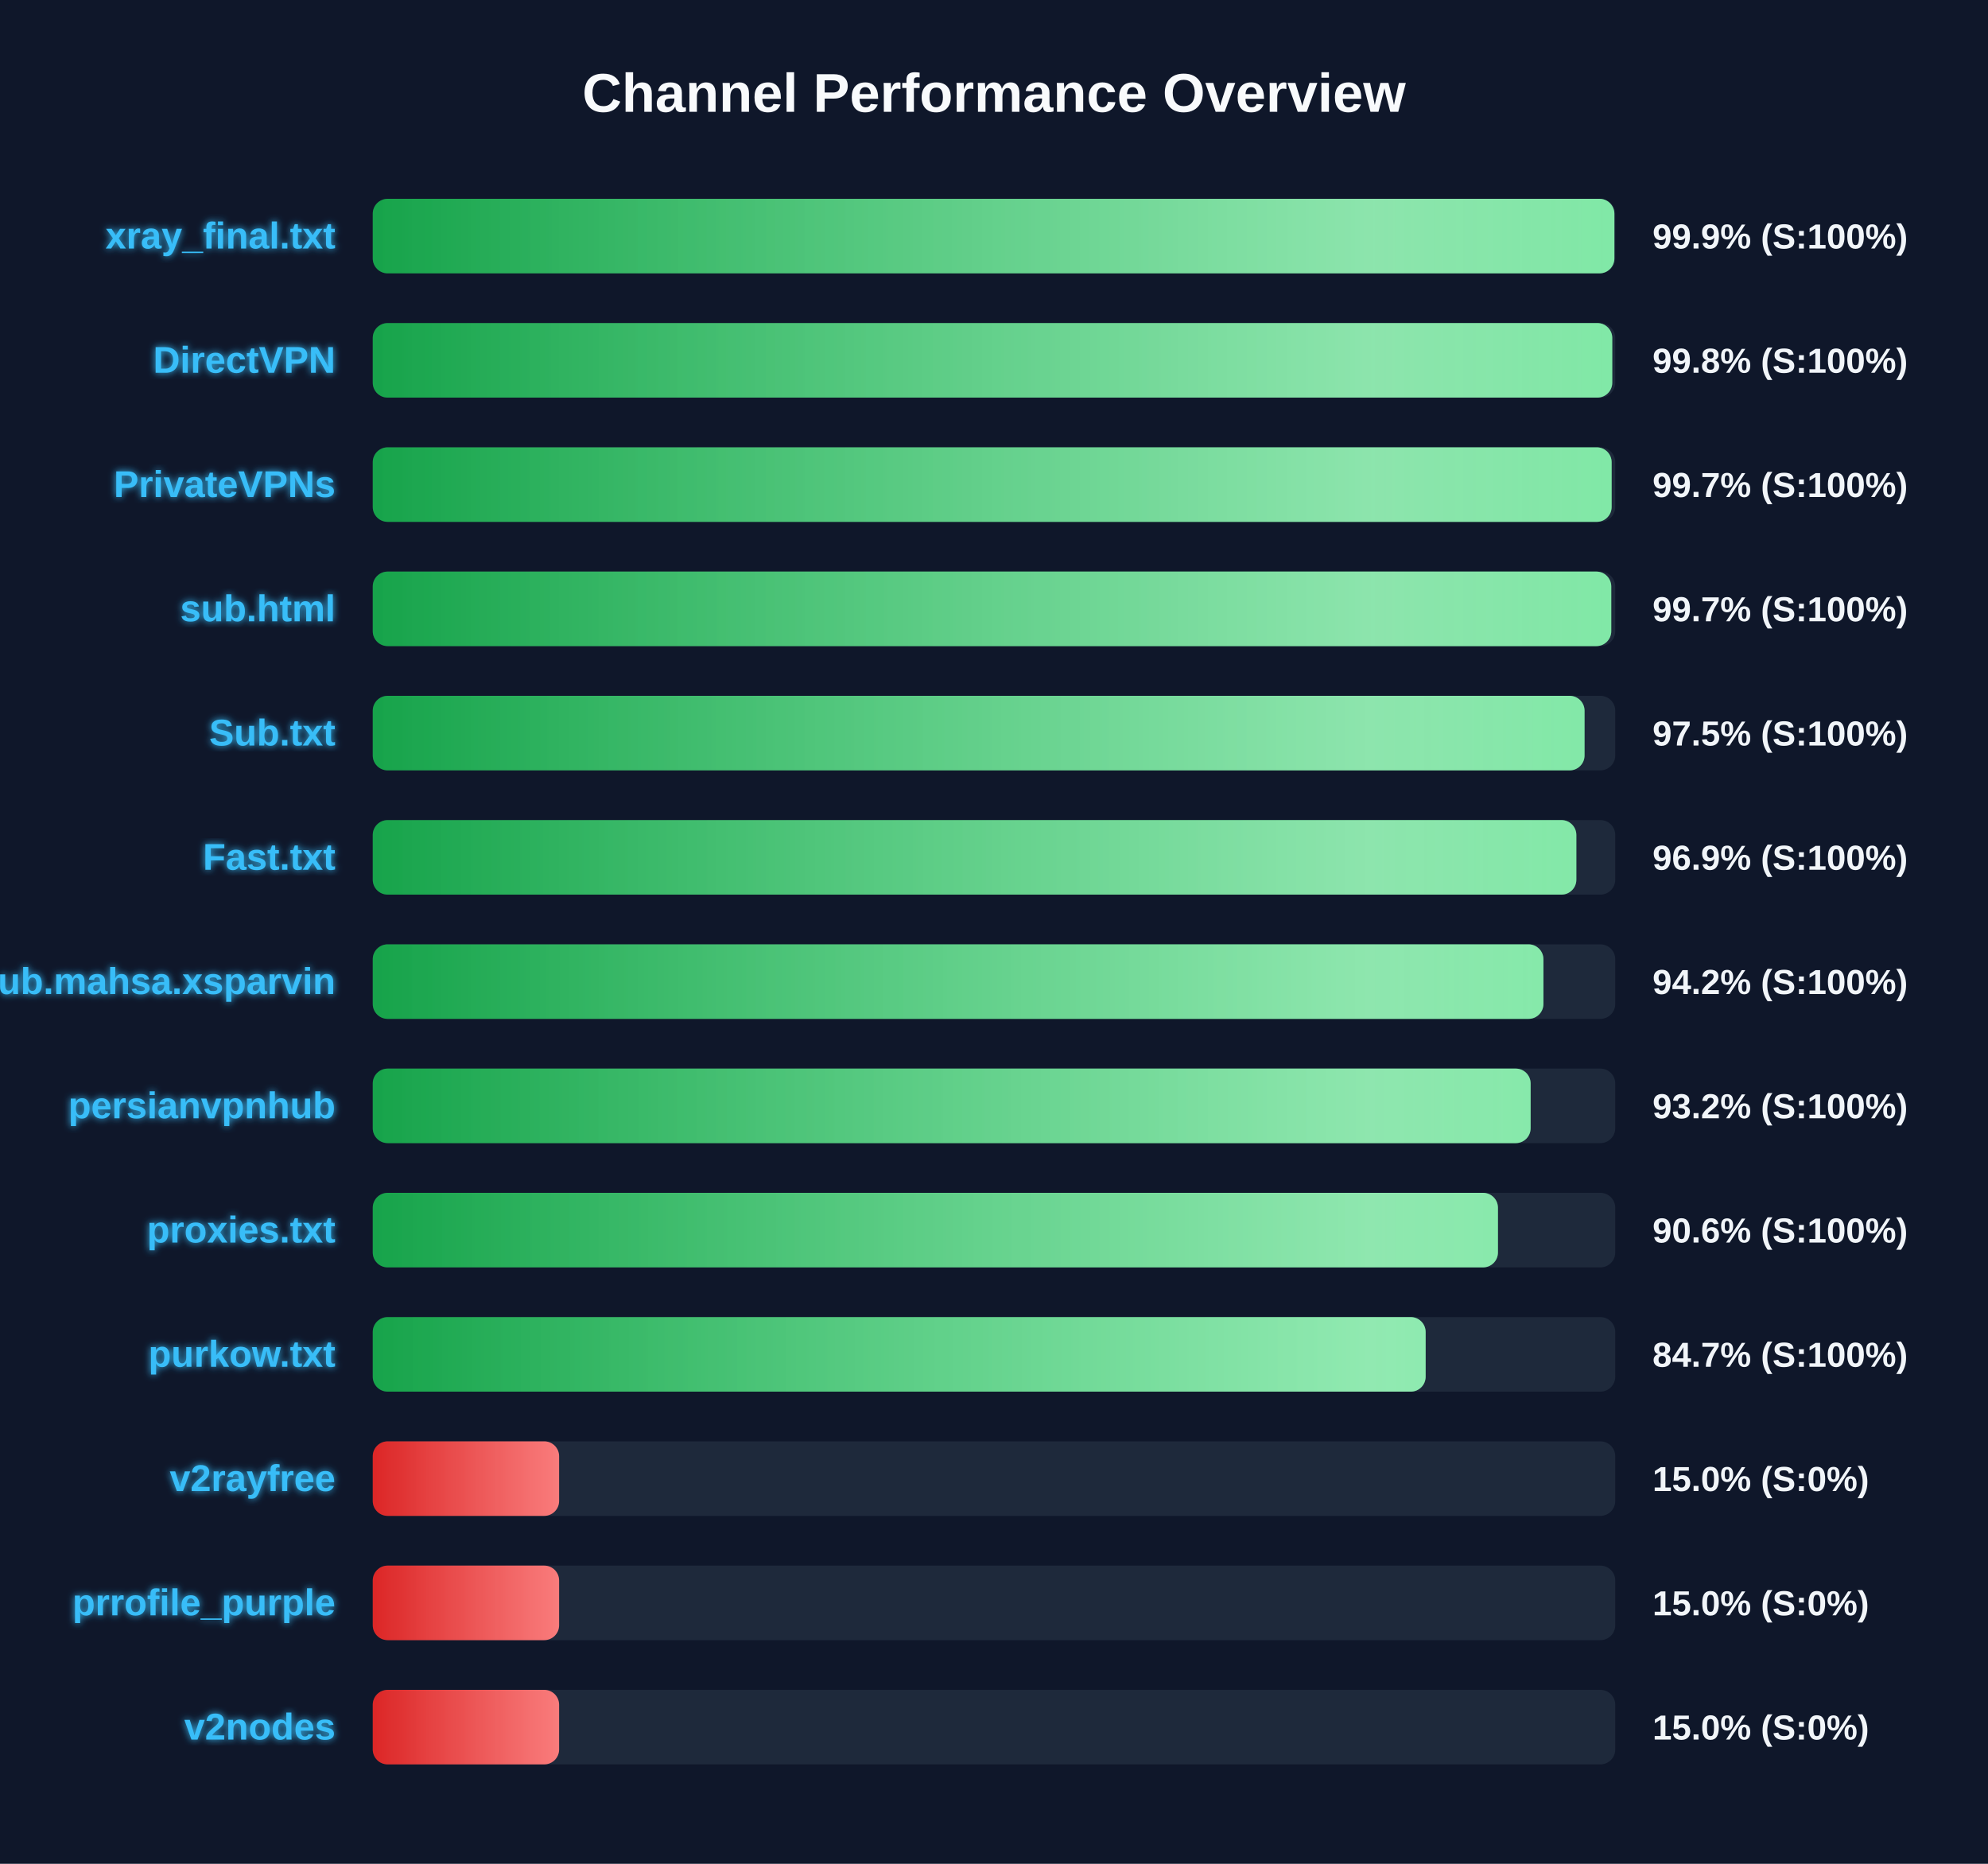
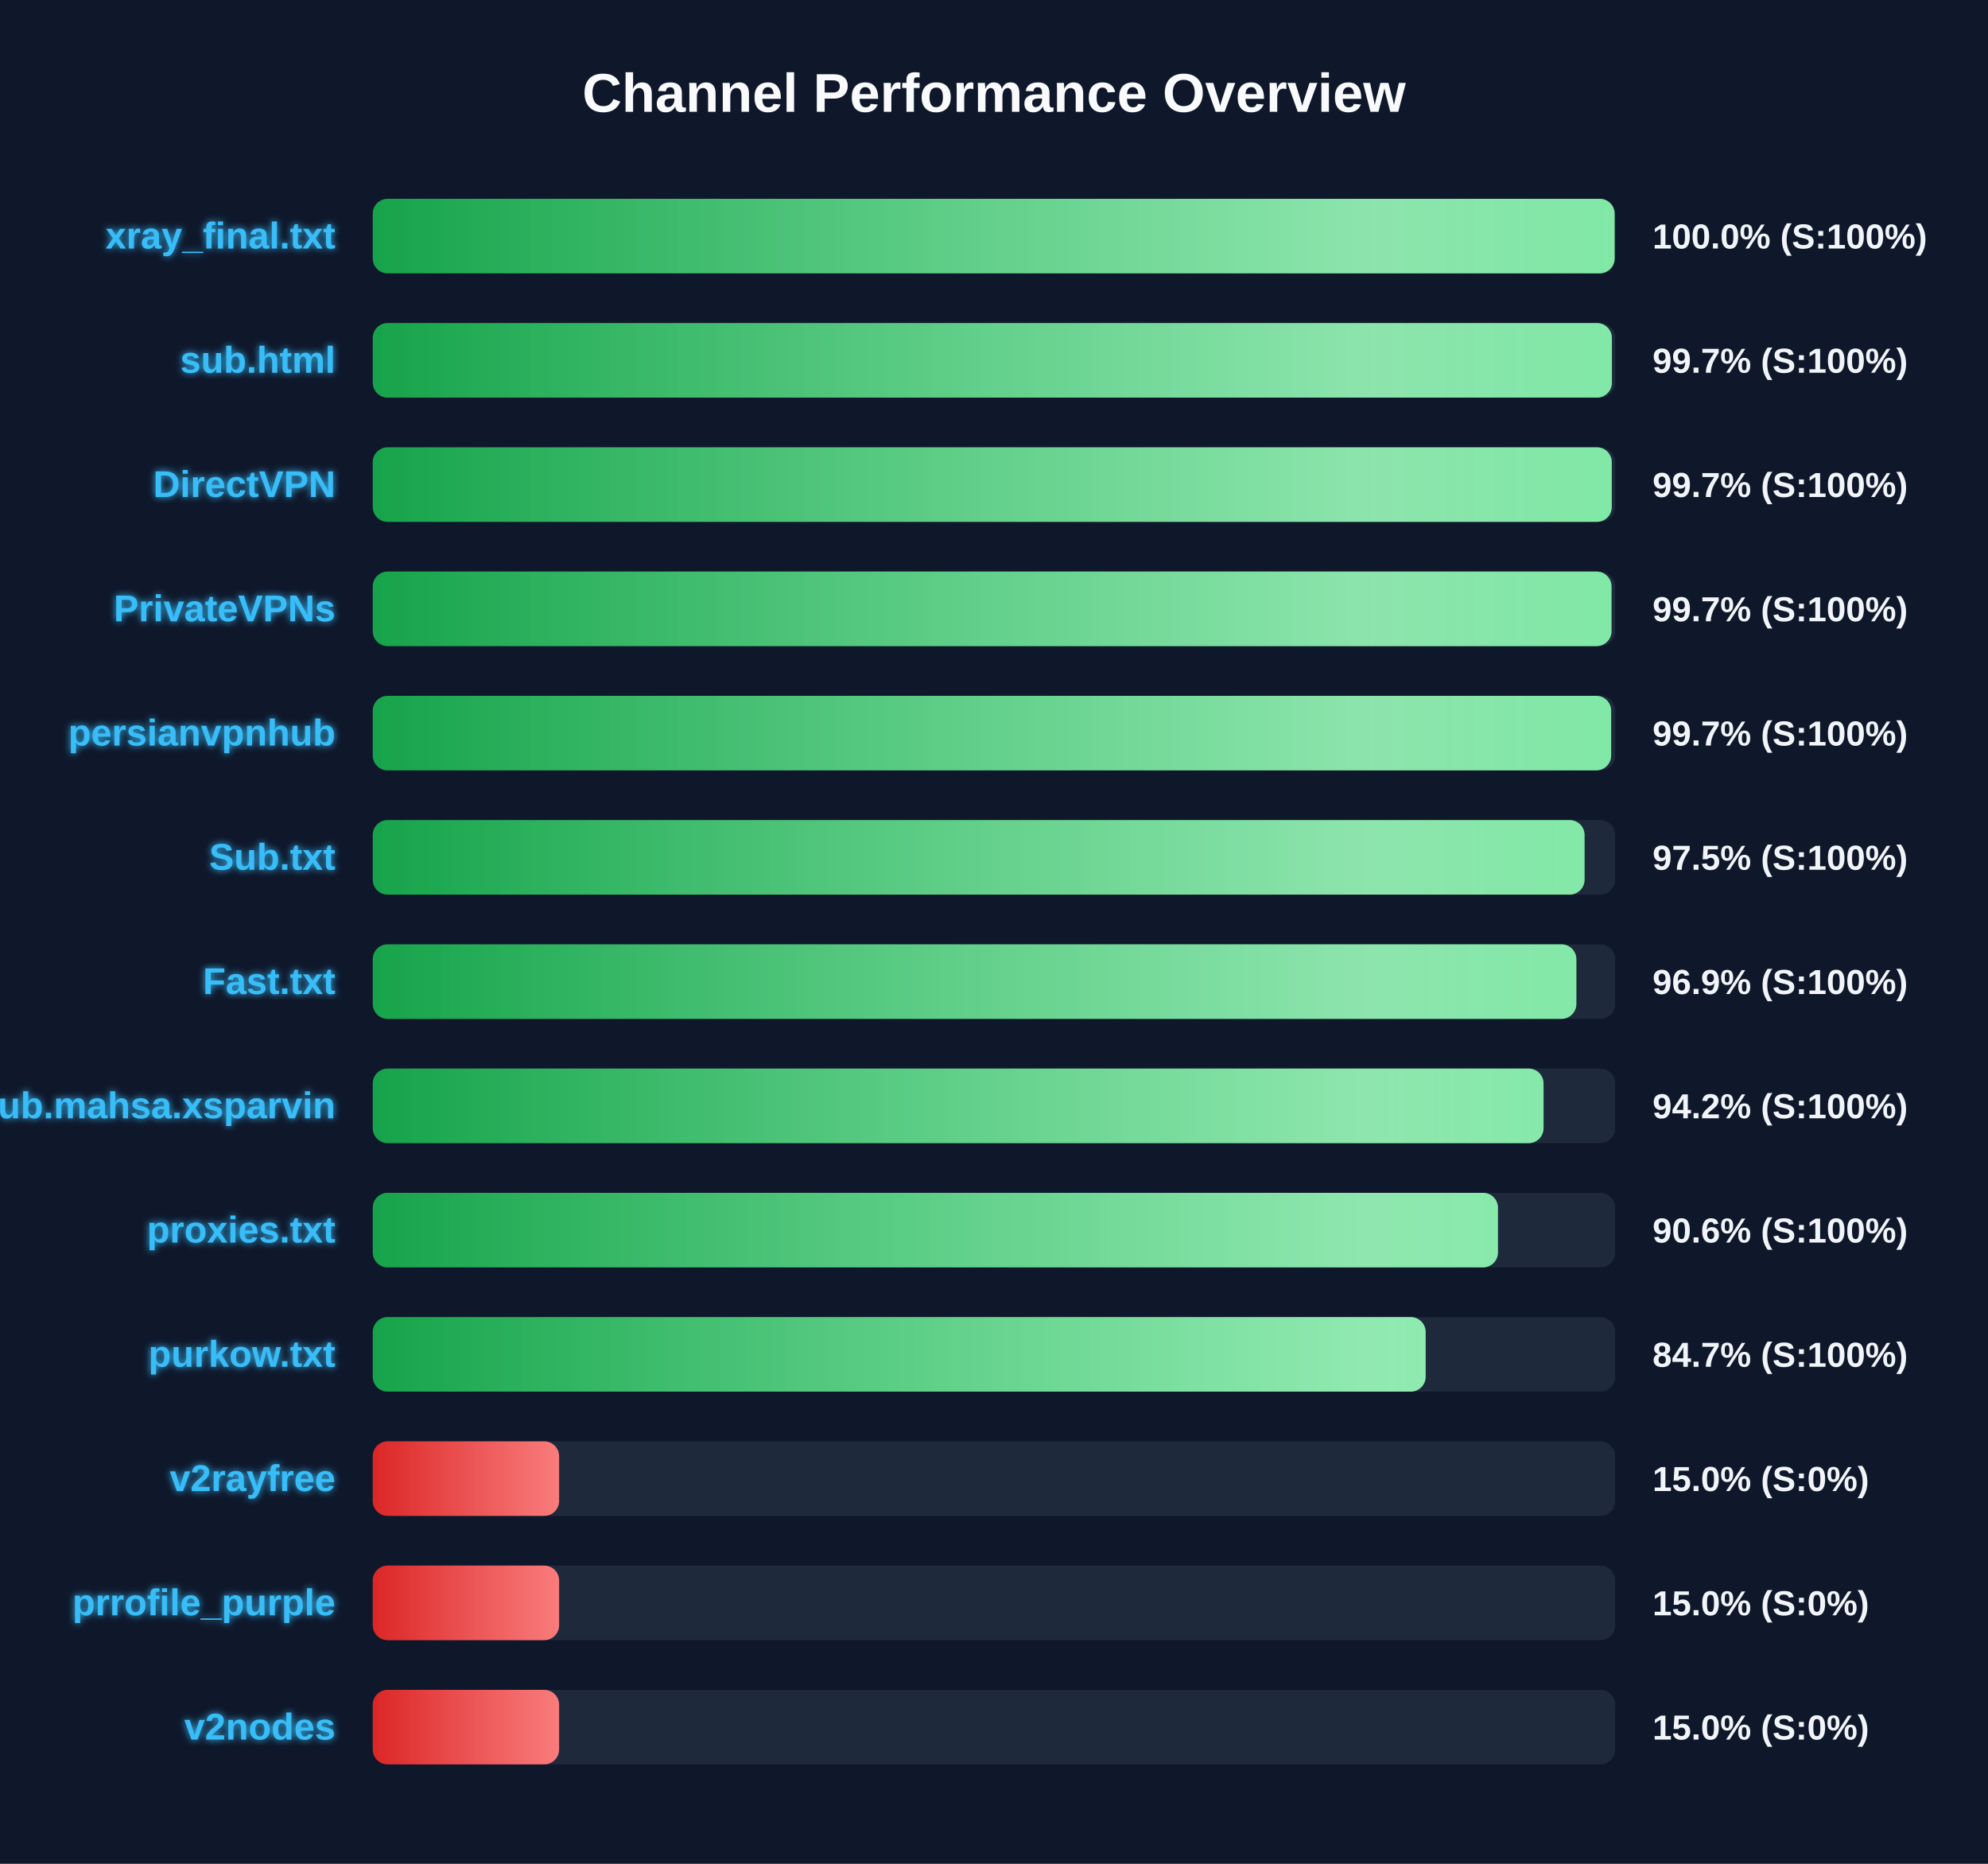
<svg xmlns="http://www.w3.org/2000/svg" width="800" height="750" version="1.1">
  <defs>
    <linearGradient id="grad-green" x1="0%" y1="0%" x2="100%" y2="0%">
      <stop offset="0%" stop-color="#16a34a" />
      <stop offset="100%" stop-color="#4ade80" />
    </linearGradient>
    <linearGradient id="grad-yellow" x1="0%" y1="0%" x2="100%" y2="0%">
      <stop offset="0%" stop-color="#ca8a04" />
      <stop offset="100%" stop-color="#fde047" />
    </linearGradient>
    <linearGradient id="grad-red" x1="0%" y1="0%" x2="100%" y2="0%">
      <stop offset="0%" stop-color="#dc2626" />
      <stop offset="100%" stop-color="#f87171" />
    </linearGradient>
    <linearGradient id="shimmer" x1="0%" y1="0%" x2="100%" y2="0%">
      <stop offset="0%" stop-color="rgba(255,255,255,0)" />
      <stop offset="50%" stop-color="rgba(255,255,255,0.4)" />
      <stop offset="100%" stop-color="rgba(255,255,255,0)" />
    </linearGradient>
    <filter id="glow" x="-20%" y="-20%" width="140%" height="140%">
      <feGaussianBlur stdDeviation="1.5" result="blur" />
      <feComposite in="SourceGraphic" in2="blur" operator="over" />
    </filter>
  </defs>
  <style>
        .bg-rect { fill: #0f172a; }
        .title { font: bold 22px 'Segoe UI', Arial, sans-serif; fill: #f8fafc; }
        .row { font: bold 15px 'Segoe UI', Arial, sans-serif; fill: #38bdf8; filter: url(#glow); }
        .score { font: bold 14px 'Segoe UI', Arial, sans-serif; fill: #f1f5f9; }
        @keyframes shimmer-anim {
            0% { transform: translateX(-100%); }
            100% { transform: translateX(200%); }
        }
        .shimmer-rect {
            animation: shimmer-anim 2.5s infinite linear;
        }
    </style>
  <rect width="100%" height="100%" class="bg-rect" />
  <text x="400" y="45" text-anchor="middle" class="title">Channel Performance Overview</text>
  <rect x="150" y="80" width="500" height="30" fill="#1e293b" rx="6" />
  <clipPath id="clip-0">
-     <rect x="150" y="80" width="499.65" height="30" rx="6" />
+     <rect x="150" y="80" width="499.75" height="30" rx="6" />
  </clipPath>
-   <rect x="150" y="80" width="499.65" height="30" fill="url(#grad-green)" rx="6" />
+   <rect x="150" y="80" width="499.75" height="30" fill="url(#grad-green)" rx="6" />
  <g clip-path="url(#clip-0)">
    <rect x="150" y="80" width="100%" height="30" fill="url(#shimmer)" class="shimmer-rect" />
  </g>
  <text x="135" y="100" text-anchor="end" class="row">xray_final.txt</text>
-   <text x="665" y="100" text-anchor="start" class="score">99.9% (S:100%)</text>
+   <text x="665" y="100" text-anchor="start" class="score">100.0% (S:100%)</text>
  <rect x="150" y="130" width="500" height="30" fill="#1e293b" rx="6" />
  <clipPath id="clip-1">
-     <rect x="150" y="130" width="498.8" height="30" rx="6" />
+     <rect x="150" y="130" width="498.65" height="30" rx="6" />
  </clipPath>
-   <rect x="150" y="130" width="498.8" height="30" fill="url(#grad-green)" rx="6" />
+   <rect x="150" y="130" width="498.65" height="30" fill="url(#grad-green)" rx="6" />
  <g clip-path="url(#clip-1)">
    <rect x="150" y="130" width="100%" height="30" fill="url(#shimmer)" class="shimmer-rect" />
  </g>
-   <text x="135" y="150" text-anchor="end" class="row">DirectVPN</text>
-   <text x="665" y="150" text-anchor="start" class="score">99.8% (S:100%)</text>
+   <text x="135" y="150" text-anchor="end" class="row">sub.html</text>
+   <text x="665" y="150" text-anchor="start" class="score">99.7% (S:100%)</text>
  <rect x="150" y="180" width="500" height="30" fill="#1e293b" rx="6" />
  <clipPath id="clip-2">
-     <rect x="150" y="180" width="498.55" height="30" rx="6" />
+     <rect x="150" y="180" width="498.6" height="30" rx="6" />
  </clipPath>
-   <rect x="150" y="180" width="498.55" height="30" fill="url(#grad-green)" rx="6" />
+   <rect x="150" y="180" width="498.6" height="30" fill="url(#grad-green)" rx="6" />
  <g clip-path="url(#clip-2)">
    <rect x="150" y="180" width="100%" height="30" fill="url(#shimmer)" class="shimmer-rect" />
  </g>
-   <text x="135" y="200" text-anchor="end" class="row">PrivateVPNs</text>
+   <text x="135" y="200" text-anchor="end" class="row">DirectVPN</text>
  <text x="665" y="200" text-anchor="start" class="score">99.7% (S:100%)</text>
  <rect x="150" y="230" width="500" height="30" fill="#1e293b" rx="6" />
  <clipPath id="clip-3">
-     <rect x="150" y="230" width="498.4" height="30" rx="6" />
+     <rect x="150" y="230" width="498.5" height="30" rx="6" />
  </clipPath>
-   <rect x="150" y="230" width="498.4" height="30" fill="url(#grad-green)" rx="6" />
+   <rect x="150" y="230" width="498.5" height="30" fill="url(#grad-green)" rx="6" />
  <g clip-path="url(#clip-3)">
    <rect x="150" y="230" width="100%" height="30" fill="url(#shimmer)" class="shimmer-rect" />
  </g>
-   <text x="135" y="250" text-anchor="end" class="row">sub.html</text>
+   <text x="135" y="250" text-anchor="end" class="row">PrivateVPNs</text>
  <text x="665" y="250" text-anchor="start" class="score">99.7% (S:100%)</text>
  <rect x="150" y="280" width="500" height="30" fill="#1e293b" rx="6" />
  <clipPath id="clip-4">
-     <rect x="150" y="280" width="487.65" height="30" rx="6" />
+     <rect x="150" y="280" width="498.35" height="30" rx="6" />
  </clipPath>
-   <rect x="150" y="280" width="487.65" height="30" fill="url(#grad-green)" rx="6" />
+   <rect x="150" y="280" width="498.35" height="30" fill="url(#grad-green)" rx="6" />
  <g clip-path="url(#clip-4)">
    <rect x="150" y="280" width="100%" height="30" fill="url(#shimmer)" class="shimmer-rect" />
  </g>
-   <text x="135" y="300" text-anchor="end" class="row">Sub.txt</text>
-   <text x="665" y="300" text-anchor="start" class="score">97.5% (S:100%)</text>
+   <text x="135" y="300" text-anchor="end" class="row">persianvpnhub</text>
+   <text x="665" y="300" text-anchor="start" class="score">99.7% (S:100%)</text>
  <rect x="150" y="330" width="500" height="30" fill="#1e293b" rx="6" />
  <clipPath id="clip-5">
-     <rect x="150" y="330" width="484.35" height="30" rx="6" />
+     <rect x="150" y="330" width="487.65" height="30" rx="6" />
  </clipPath>
-   <rect x="150" y="330" width="484.35" height="30" fill="url(#grad-green)" rx="6" />
+   <rect x="150" y="330" width="487.65" height="30" fill="url(#grad-green)" rx="6" />
  <g clip-path="url(#clip-5)">
    <rect x="150" y="330" width="100%" height="30" fill="url(#shimmer)" class="shimmer-rect" />
  </g>
-   <text x="135" y="350" text-anchor="end" class="row">Fast.txt</text>
-   <text x="665" y="350" text-anchor="start" class="score">96.9% (S:100%)</text>
+   <text x="135" y="350" text-anchor="end" class="row">Sub.txt</text>
+   <text x="665" y="350" text-anchor="start" class="score">97.5% (S:100%)</text>
  <rect x="150" y="380" width="500" height="30" fill="#1e293b" rx="6" />
  <clipPath id="clip-6">
-     <rect x="150" y="380" width="471.1" height="30" rx="6" />
+     <rect x="150" y="380" width="484.35" height="30" rx="6" />
  </clipPath>
-   <rect x="150" y="380" width="471.1" height="30" fill="url(#grad-green)" rx="6" />
+   <rect x="150" y="380" width="484.35" height="30" fill="url(#grad-green)" rx="6" />
  <g clip-path="url(#clip-6)">
    <rect x="150" y="380" width="100%" height="30" fill="url(#shimmer)" class="shimmer-rect" />
  </g>
-   <text x="135" y="400" text-anchor="end" class="row">Sub.mahsa.xsparvin</text>
-   <text x="665" y="400" text-anchor="start" class="score">94.2% (S:100%)</text>
+   <text x="135" y="400" text-anchor="end" class="row">Fast.txt</text>
+   <text x="665" y="400" text-anchor="start" class="score">96.9% (S:100%)</text>
  <rect x="150" y="430" width="500" height="30" fill="#1e293b" rx="6" />
  <clipPath id="clip-7">
-     <rect x="150" y="430" width="465.95" height="30" rx="6" />
+     <rect x="150" y="430" width="471.15" height="30" rx="6" />
  </clipPath>
-   <rect x="150" y="430" width="465.95" height="30" fill="url(#grad-green)" rx="6" />
+   <rect x="150" y="430" width="471.15" height="30" fill="url(#grad-green)" rx="6" />
  <g clip-path="url(#clip-7)">
    <rect x="150" y="430" width="100%" height="30" fill="url(#shimmer)" class="shimmer-rect" />
  </g>
-   <text x="135" y="450" text-anchor="end" class="row">persianvpnhub</text>
-   <text x="665" y="450" text-anchor="start" class="score">93.2% (S:100%)</text>
+   <text x="135" y="450" text-anchor="end" class="row">Sub.mahsa.xsparvin</text>
+   <text x="665" y="450" text-anchor="start" class="score">94.2% (S:100%)</text>
  <rect x="150" y="480" width="500" height="30" fill="#1e293b" rx="6" />
  <clipPath id="clip-8">
    <rect x="150" y="480" width="452.8" height="30" rx="6" />
  </clipPath>
  <rect x="150" y="480" width="452.8" height="30" fill="url(#grad-green)" rx="6" />
  <g clip-path="url(#clip-8)">
    <rect x="150" y="480" width="100%" height="30" fill="url(#shimmer)" class="shimmer-rect" />
  </g>
  <text x="135" y="500" text-anchor="end" class="row">proxies.txt</text>
  <text x="665" y="500" text-anchor="start" class="score">90.6% (S:100%)</text>
  <rect x="150" y="530" width="500" height="30" fill="#1e293b" rx="6" />
  <clipPath id="clip-9">
    <rect x="150" y="530" width="423.7" height="30" rx="6" />
  </clipPath>
  <rect x="150" y="530" width="423.7" height="30" fill="url(#grad-green)" rx="6" />
  <g clip-path="url(#clip-9)">
    <rect x="150" y="530" width="100%" height="30" fill="url(#shimmer)" class="shimmer-rect" />
  </g>
  <text x="135" y="550" text-anchor="end" class="row">purkow.txt</text>
  <text x="665" y="550" text-anchor="start" class="score">84.7% (S:100%)</text>
  <rect x="150" y="580" width="500" height="30" fill="#1e293b" rx="6" />
  <clipPath id="clip-10">
    <rect x="150" y="580" width="75.0" height="30" rx="6" />
  </clipPath>
  <rect x="150" y="580" width="75.0" height="30" fill="url(#grad-red)" rx="6" />
  <g clip-path="url(#clip-10)">
    <rect x="150" y="580" width="100%" height="30" fill="url(#shimmer)" class="shimmer-rect" />
  </g>
  <text x="135" y="600" text-anchor="end" class="row">v2rayfree</text>
  <text x="665" y="600" text-anchor="start" class="score">15.0% (S:0%)</text>
  <rect x="150" y="630" width="500" height="30" fill="#1e293b" rx="6" />
  <clipPath id="clip-11">
    <rect x="150" y="630" width="75.0" height="30" rx="6" />
  </clipPath>
  <rect x="150" y="630" width="75.0" height="30" fill="url(#grad-red)" rx="6" />
  <g clip-path="url(#clip-11)">
    <rect x="150" y="630" width="100%" height="30" fill="url(#shimmer)" class="shimmer-rect" />
  </g>
  <text x="135" y="650" text-anchor="end" class="row">prrofile_purple</text>
  <text x="665" y="650" text-anchor="start" class="score">15.0% (S:0%)</text>
  <rect x="150" y="680" width="500" height="30" fill="#1e293b" rx="6" />
  <clipPath id="clip-12">
    <rect x="150" y="680" width="75.0" height="30" rx="6" />
  </clipPath>
  <rect x="150" y="680" width="75.0" height="30" fill="url(#grad-red)" rx="6" />
  <g clip-path="url(#clip-12)">
    <rect x="150" y="680" width="100%" height="30" fill="url(#shimmer)" class="shimmer-rect" />
  </g>
  <text x="135" y="700" text-anchor="end" class="row">v2nodes</text>
  <text x="665" y="700" text-anchor="start" class="score">15.0% (S:0%)</text>
</svg>
